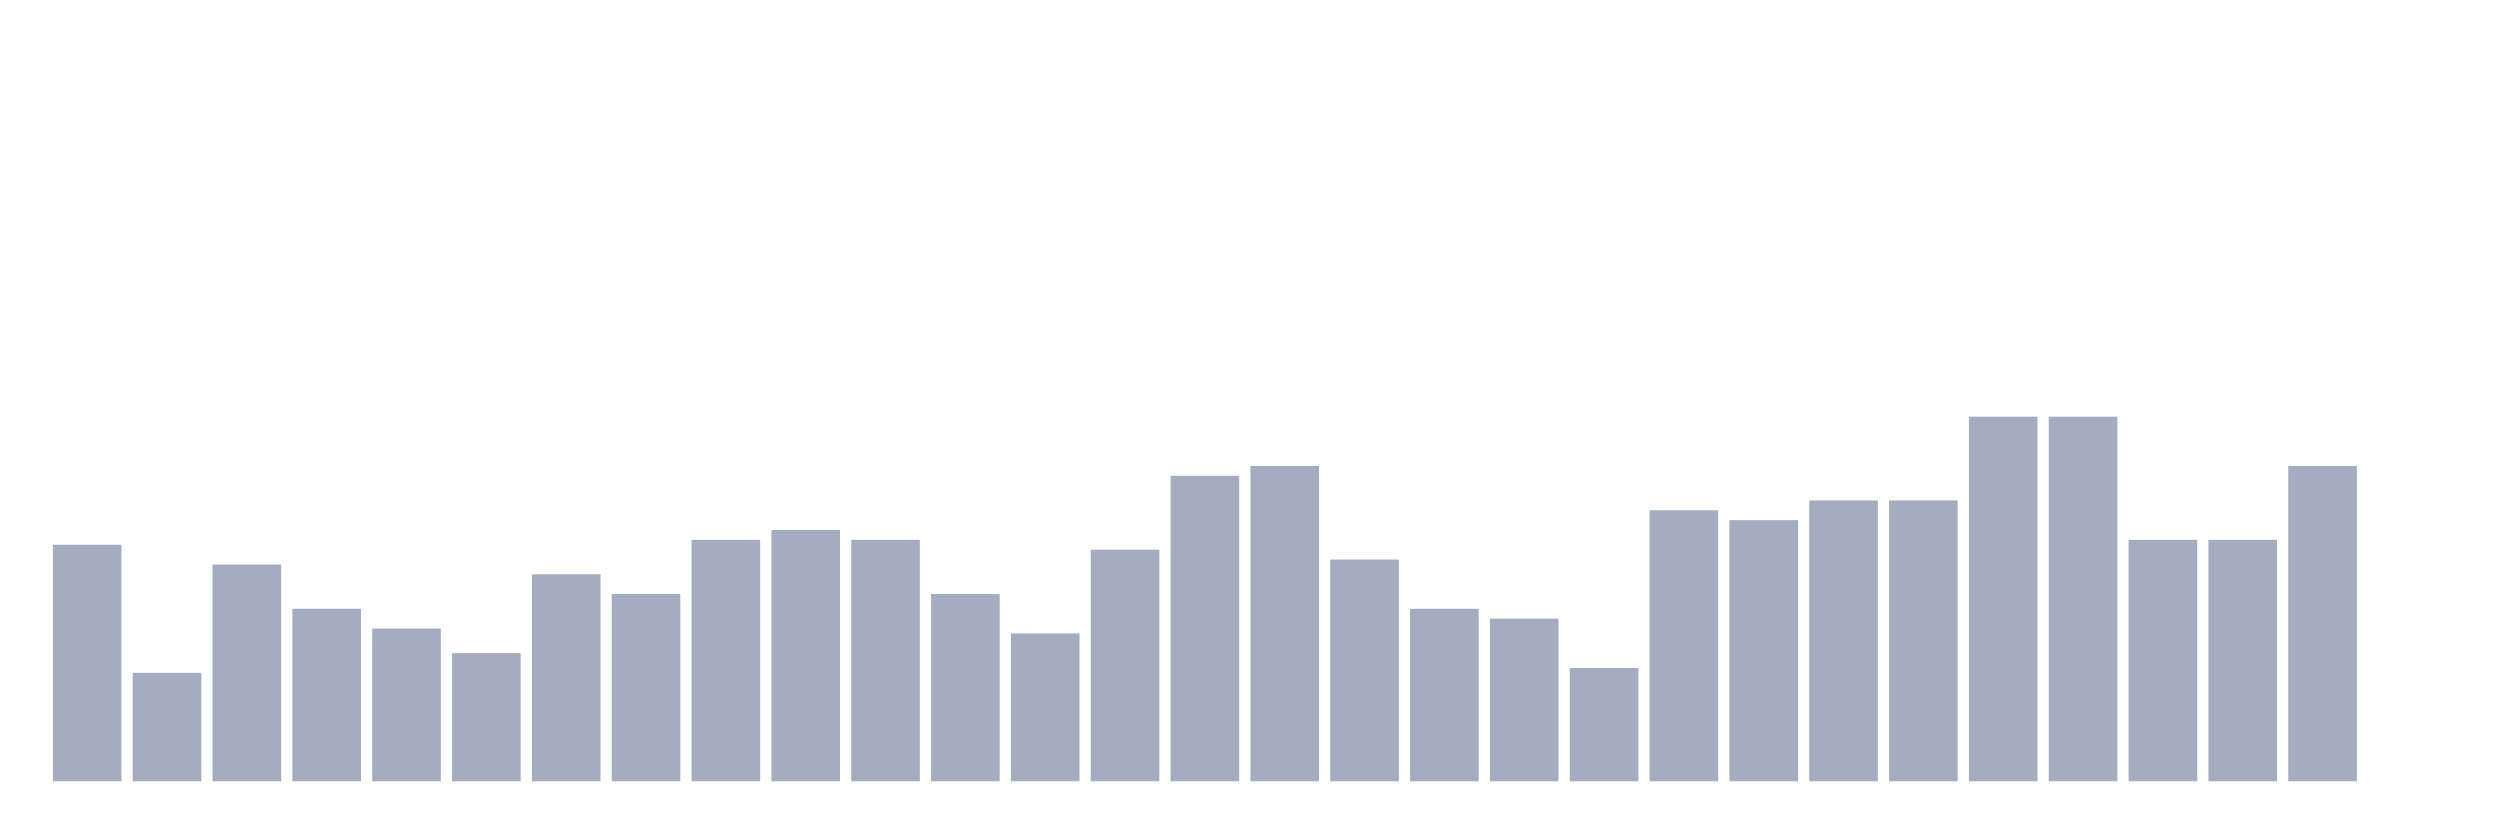
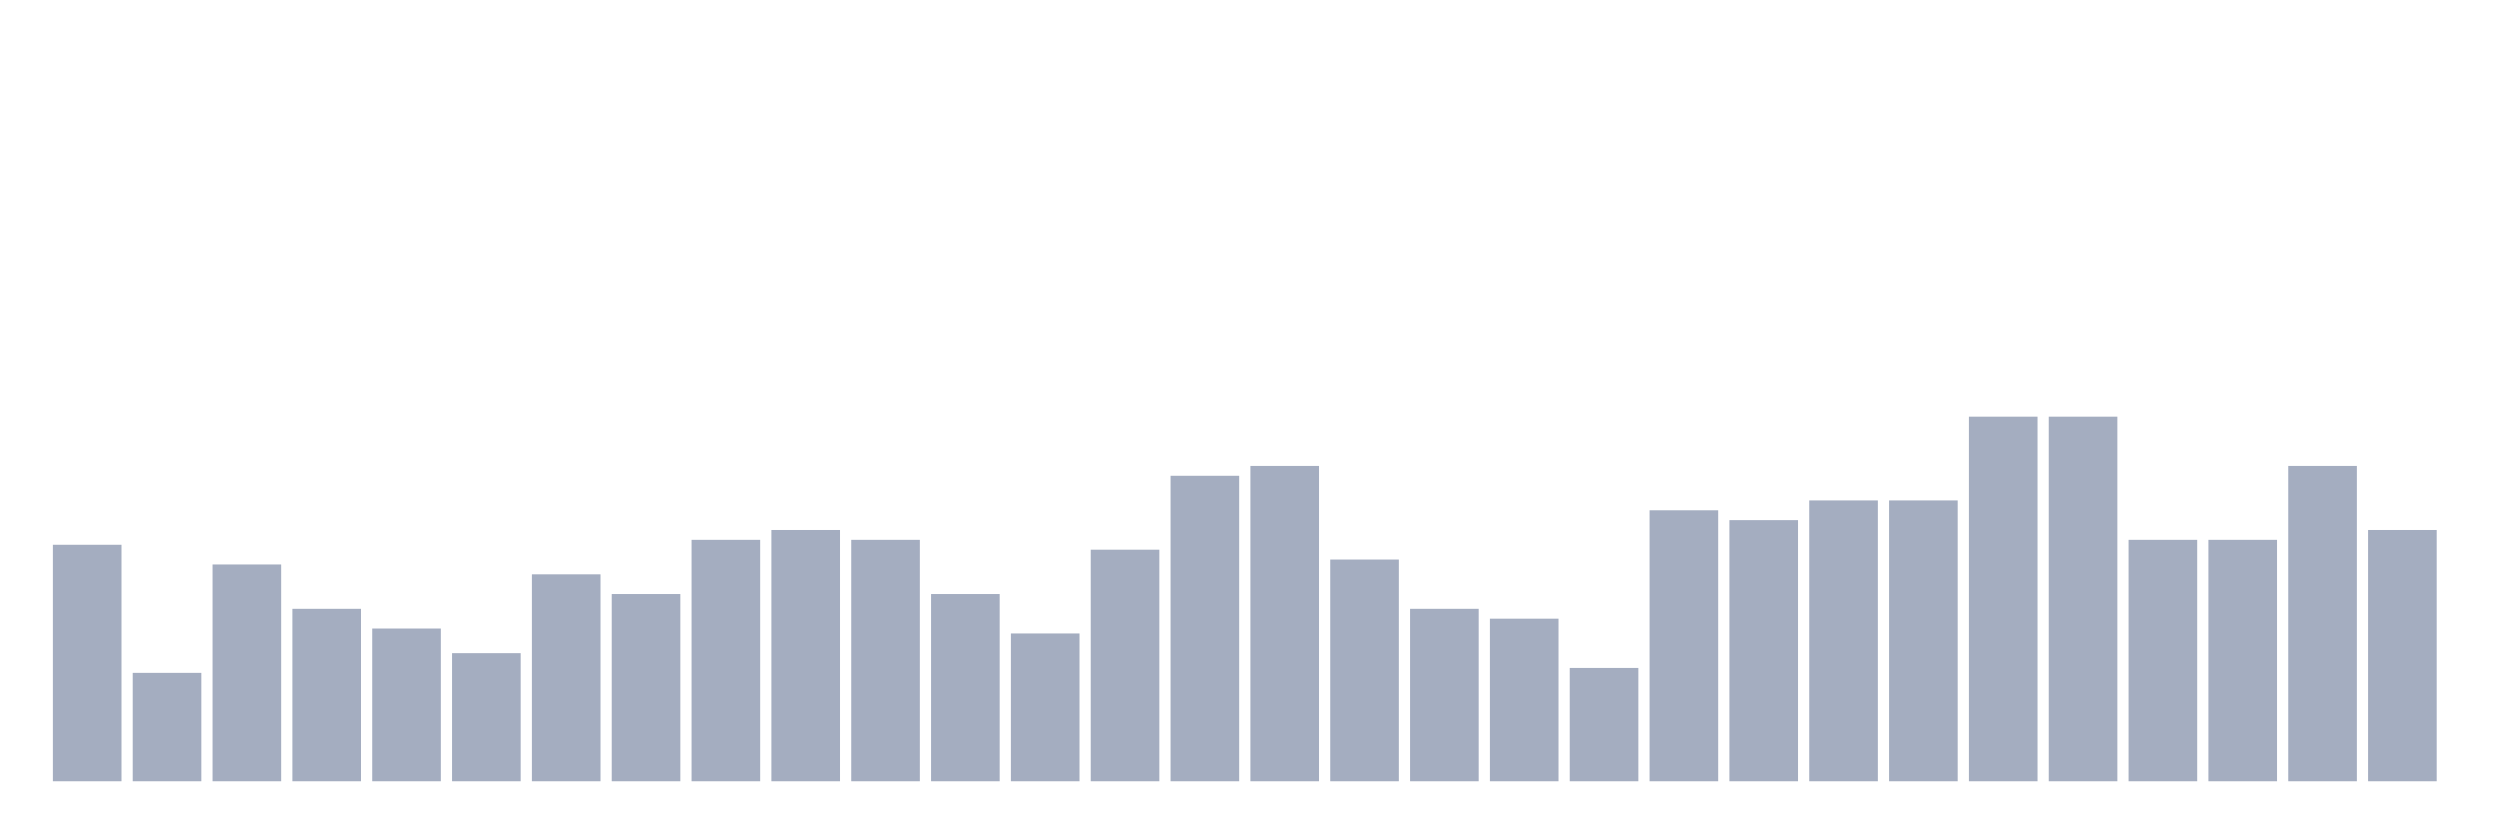
<svg xmlns="http://www.w3.org/2000/svg" viewBox="0 0 480 160">
  <g transform="translate(10,10)">
    <rect class="bar" x="0.153" width="13.175" y="94.595" height="45.405" fill="rgb(164,173,192)" />
    <rect class="bar" x="15.482" width="13.175" y="119.189" height="20.811" fill="rgb(164,173,192)" />
    <rect class="bar" x="30.81" width="13.175" y="98.378" height="41.622" fill="rgb(164,173,192)" />
    <rect class="bar" x="46.138" width="13.175" y="106.892" height="33.108" fill="rgb(164,173,192)" />
    <rect class="bar" x="61.466" width="13.175" y="110.676" height="29.324" fill="rgb(164,173,192)" />
    <rect class="bar" x="76.794" width="13.175" y="115.405" height="24.595" fill="rgb(164,173,192)" />
    <rect class="bar" x="92.123" width="13.175" y="100.27" height="39.73" fill="rgb(164,173,192)" />
    <rect class="bar" x="107.451" width="13.175" y="104.054" height="35.946" fill="rgb(164,173,192)" />
    <rect class="bar" x="122.779" width="13.175" y="93.649" height="46.351" fill="rgb(164,173,192)" />
    <rect class="bar" x="138.107" width="13.175" y="91.757" height="48.243" fill="rgb(164,173,192)" />
    <rect class="bar" x="153.436" width="13.175" y="93.649" height="46.351" fill="rgb(164,173,192)" />
    <rect class="bar" x="168.764" width="13.175" y="104.054" height="35.946" fill="rgb(164,173,192)" />
    <rect class="bar" x="184.092" width="13.175" y="111.622" height="28.378" fill="rgb(164,173,192)" />
    <rect class="bar" x="199.42" width="13.175" y="95.541" height="44.459" fill="rgb(164,173,192)" />
    <rect class="bar" x="214.748" width="13.175" y="81.351" height="58.649" fill="rgb(164,173,192)" />
    <rect class="bar" x="230.077" width="13.175" y="79.459" height="60.541" fill="rgb(164,173,192)" />
    <rect class="bar" x="245.405" width="13.175" y="97.432" height="42.568" fill="rgb(164,173,192)" />
    <rect class="bar" x="260.733" width="13.175" y="106.892" height="33.108" fill="rgb(164,173,192)" />
    <rect class="bar" x="276.061" width="13.175" y="108.784" height="31.216" fill="rgb(164,173,192)" />
    <rect class="bar" x="291.39" width="13.175" y="118.243" height="21.757" fill="rgb(164,173,192)" />
    <rect class="bar" x="306.718" width="13.175" y="87.973" height="52.027" fill="rgb(164,173,192)" />
    <rect class="bar" x="322.046" width="13.175" y="89.865" height="50.135" fill="rgb(164,173,192)" />
    <rect class="bar" x="337.374" width="13.175" y="86.081" height="53.919" fill="rgb(164,173,192)" />
    <rect class="bar" x="352.702" width="13.175" y="86.081" height="53.919" fill="rgb(164,173,192)" />
    <rect class="bar" x="368.031" width="13.175" y="70" height="70" fill="rgb(164,173,192)" />
    <rect class="bar" x="383.359" width="13.175" y="70" height="70" fill="rgb(164,173,192)" />
    <rect class="bar" x="398.687" width="13.175" y="93.649" height="46.351" fill="rgb(164,173,192)" />
    <rect class="bar" x="414.015" width="13.175" y="93.649" height="46.351" fill="rgb(164,173,192)" />
    <rect class="bar" x="429.344" width="13.175" y="79.459" height="60.541" fill="rgb(164,173,192)" />
-     <rect class="bar" x="444.672" width="13.175" y="140" height="0" fill="rgb(164,173,192)" />
+     <rect class="bar" x="444.672" width="13.175" y="91.757" height="48.243" fill="rgb(164,173,192)" />
  </g>
</svg>
